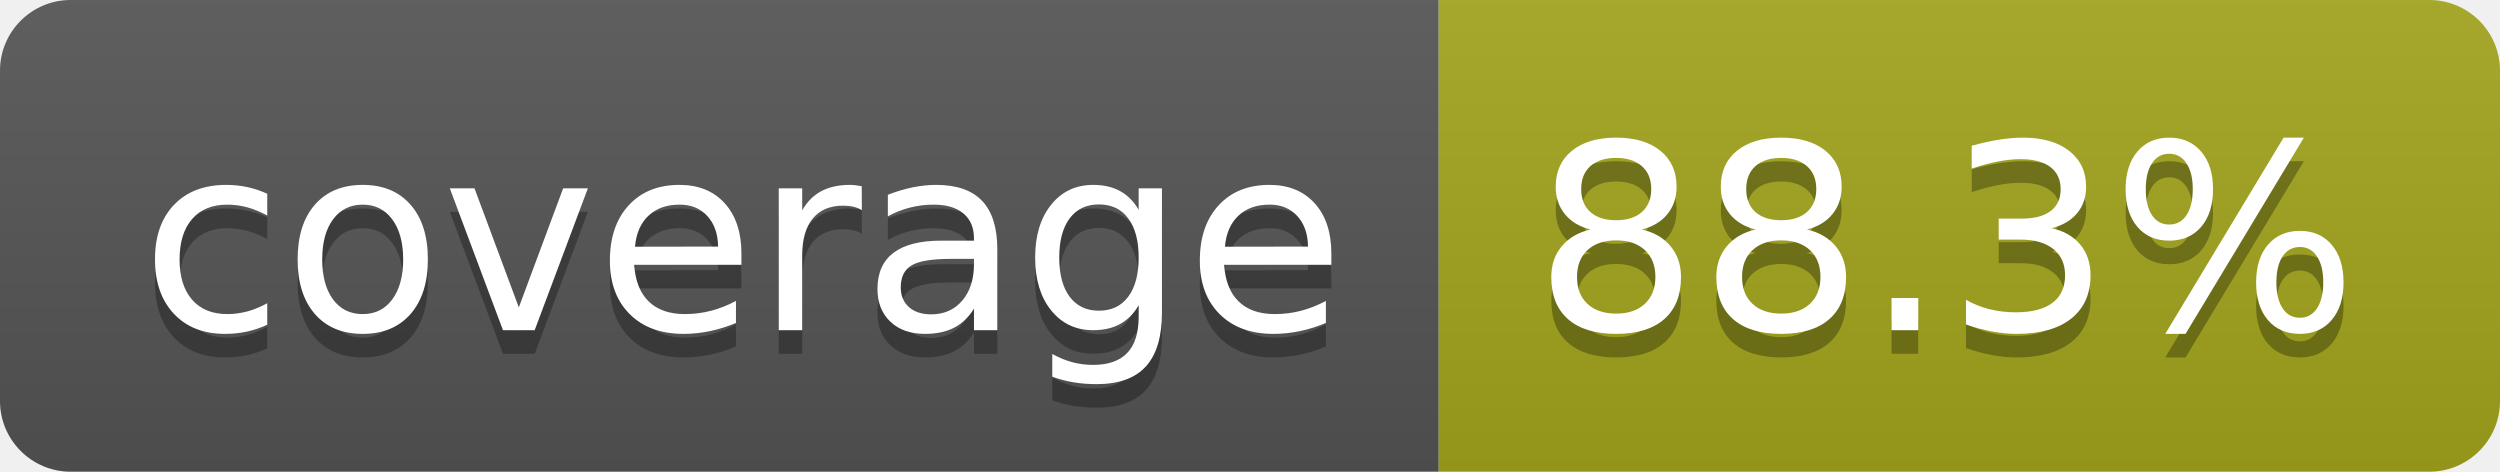
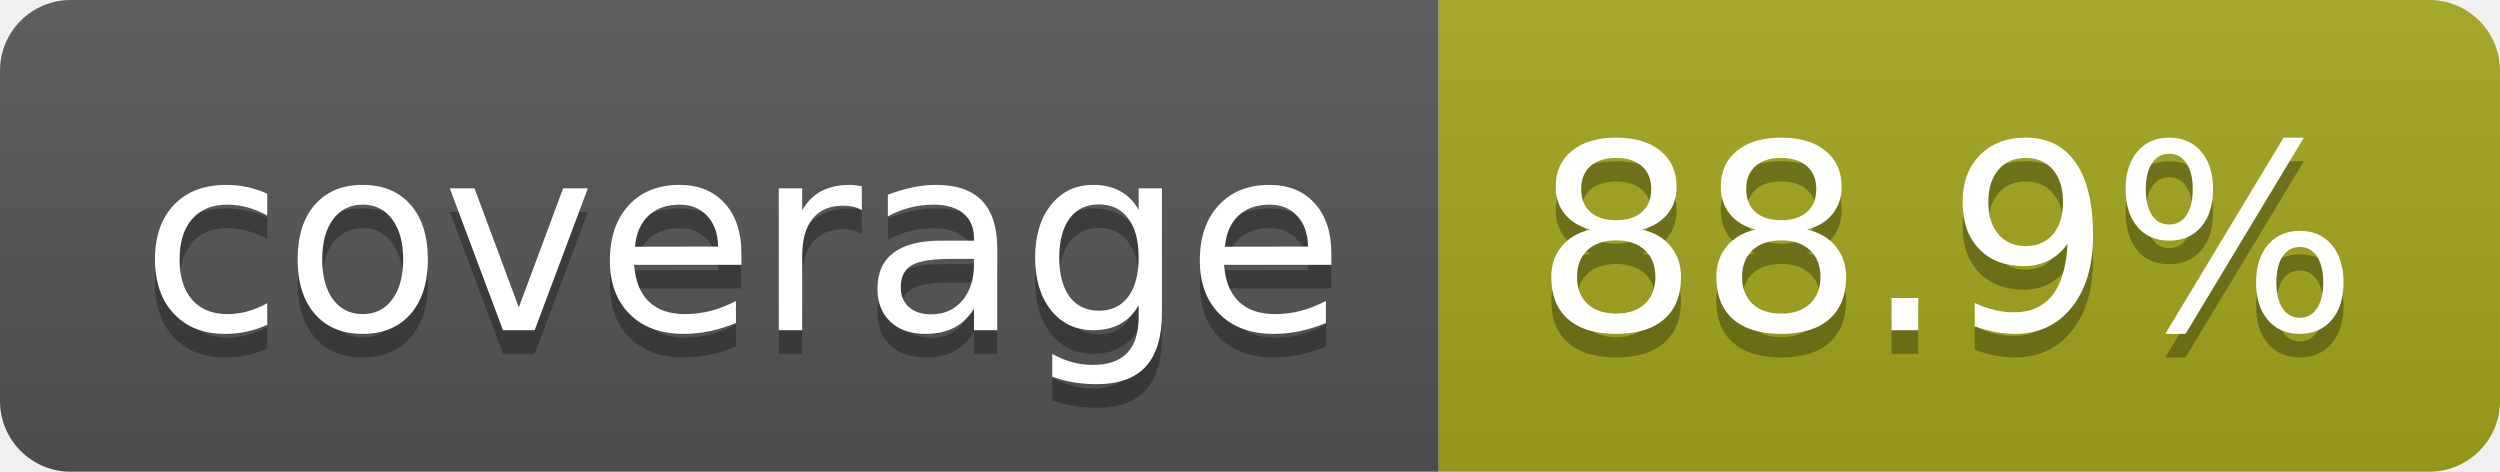
- <svg xmlns="http://www.w3.org/2000/svg" width="106" height="20" role="img" aria-label="coverage: 88.3%">
+ <svg xmlns="http://www.w3.org/2000/svg" width="106" height="20" role="img" aria-label="coverage: 88.9%">
  <linearGradient id="s" x2="0" y2="100%">
    <stop offset="0" stop-color="#bbb" stop-opacity=".1" />
    <stop offset="1" stop-opacity=".1" />
  </linearGradient>
  <clipPath id="r">
    <rect width="106" height="20" rx="3" fill="#fff" />
  </clipPath>
  <g clip-path="url(#r)">
    <rect width="61" height="20" fill="#555" />
    <rect x="61" width="45" height="20" fill="#a4a61d" />
    <rect width="106" height="20" fill="url(#s)" />
  </g>
  <g fill="#fff" text-anchor="middle" font-family="Verdana,Geneva,DejaVu Sans,sans-serif" text-rendering="geometricPrecision" font-size="110">
    <text aria-hidden="true" x="315" y="150" fill="#010101" fill-opacity=".3" transform="scale(.1)" textLength="510">coverage</text>
    <text x="315" y="140" transform="scale(.1)" fill="#fff" textLength="510">coverage</text>
-     <text aria-hidden="true" x="825" y="150" fill="#010101" fill-opacity=".3" transform="scale(.1)" textLength="350">88.3%</text>
-     <text x="825" y="140" transform="scale(.1)" fill="#fff" textLength="350">88.3%</text>
+     <text aria-hidden="true" x="825" y="150" fill="#010101" fill-opacity=".3" transform="scale(.1)" textLength="350">88.9%</text>
+     <text x="825" y="140" transform="scale(.1)" fill="#fff" textLength="350">88.9%</text>
  </g>
</svg>
